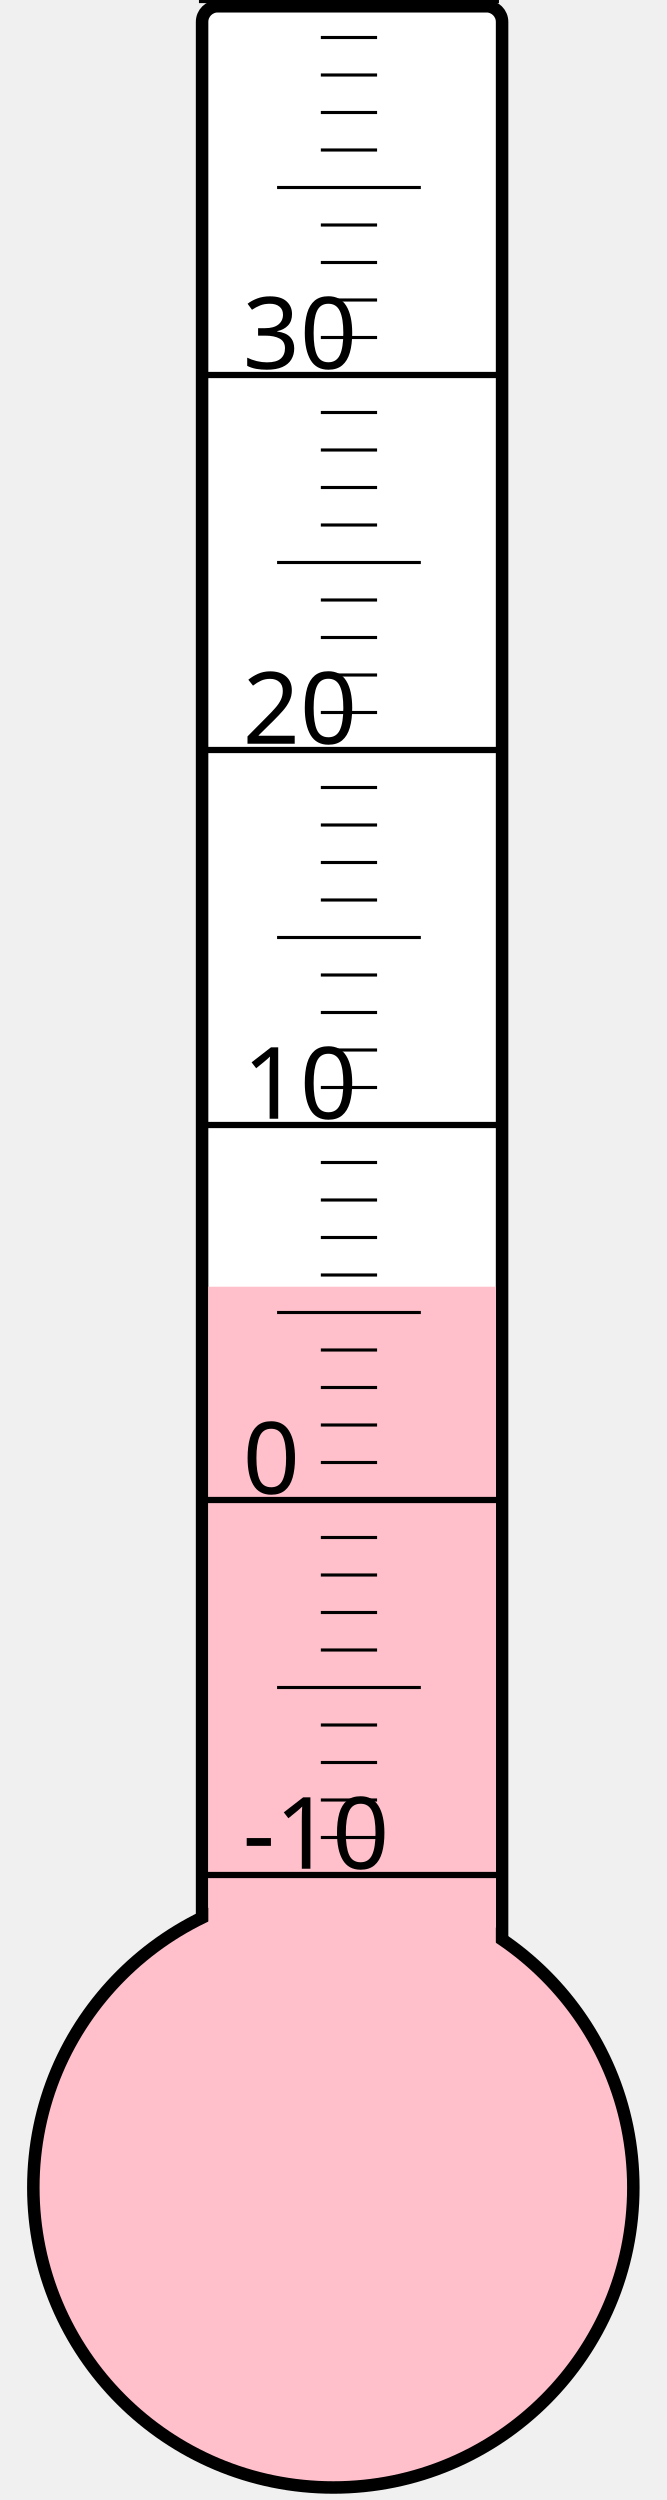
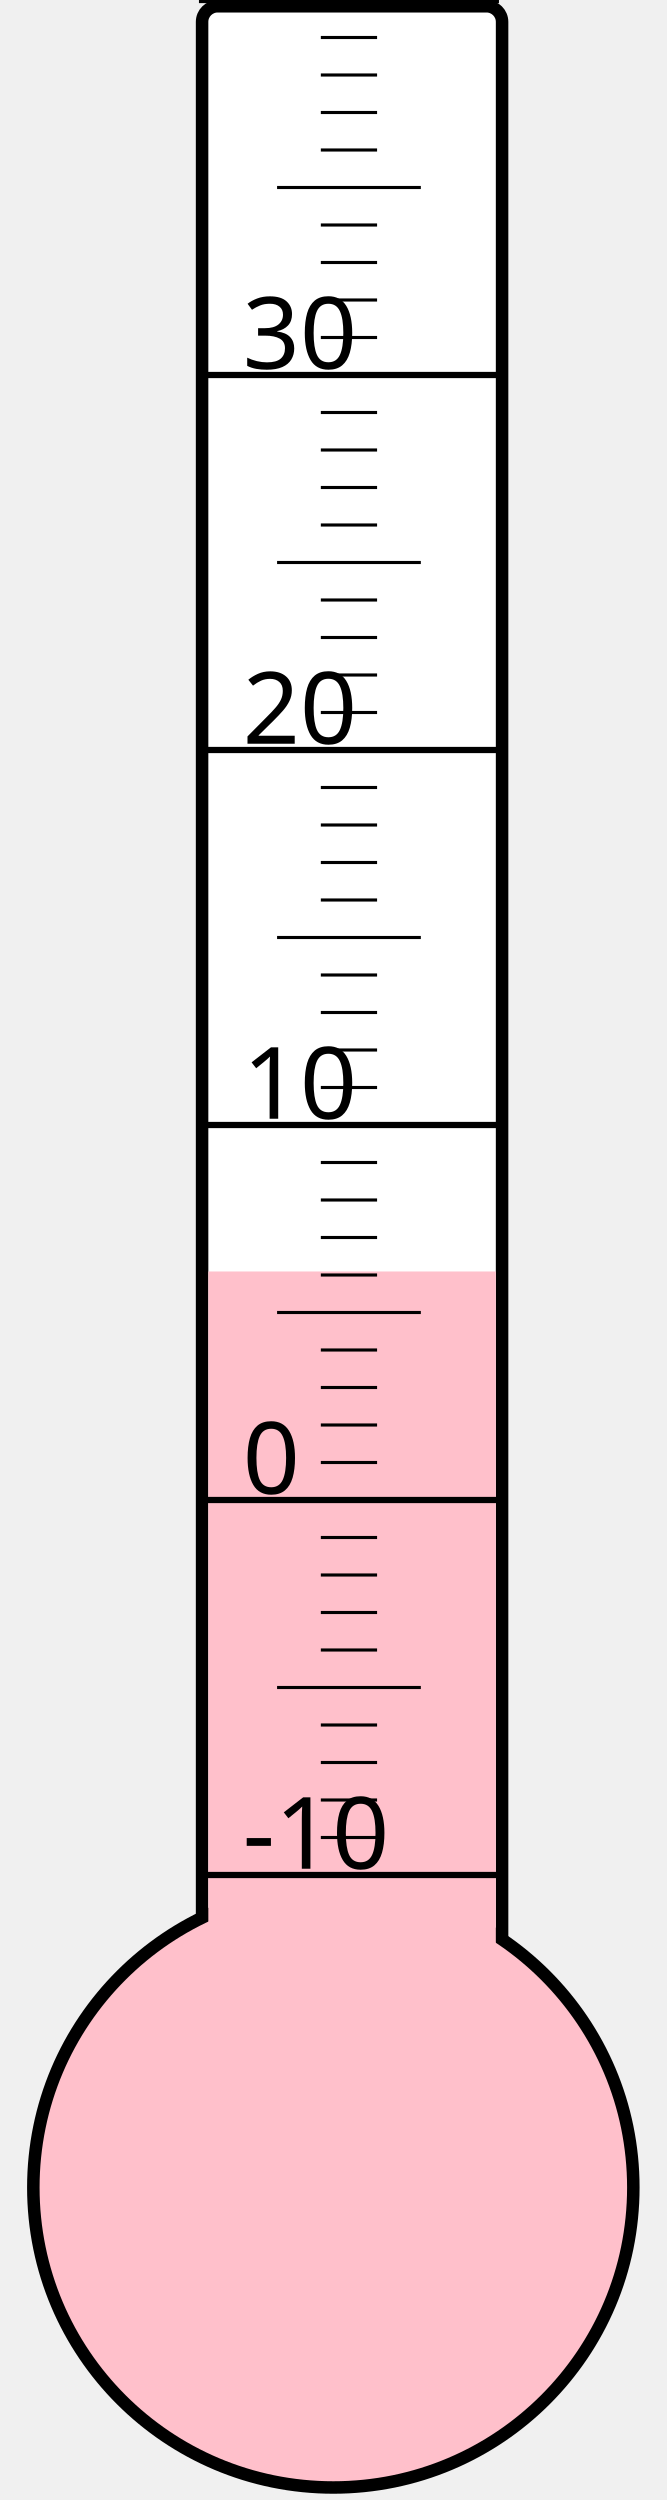
<svg xmlns="http://www.w3.org/2000/svg" width="40px" height="150px" viewBox="0 0 200 800">
  <rect width="200" height="800" x="0" y="0" style="fill: #ffffeb; fill-opacity: 0;" />
  <rect width="96" height="680" x="58" y="2" rx="5" ry="5" style="fill: white; fill-opacity: 1; stroke: black; stroke-width: 4;" />
  <circle cx="100" cy="700" r="96" style="fill: pink; stroke: black; stroke-width: 4;" />
-   <rect width="92" height="288.25" x="60" y="411.75" style="fill: pink; fill-opacity: 1; stroke-width: 0;" />
+   <rect width="92" height="293.125" x="60" y="406.875" style="fill: pink; fill-opacity: 1; stroke-width: 0;" />
  <text x="71" y="598" style="font-family: sans-serif; font-size: 24pt;">-10</text>
  <text x="71" y="478" style="font-family: sans-serif; font-size: 24pt;">0</text>
  <text x="71" y="358" style="font-family: sans-serif; font-size: 24pt;">10</text>
  <text x="71" y="238" style="font-family: sans-serif; font-size: 24pt;">20</text>
  <text x="71" y="118" style="font-family: sans-serif; font-size: 24pt;">30</text>
  <g style="stroke: black;">
    <line x1="57" y1="600" x2="153" y2="600" style="stroke-width: 2;" />
    <line x1="96" y1="588" x2="114" y2="588" style="stroke-width: 1;" />
    <line x1="96" y1="576" x2="114" y2="576" style="stroke-width: 1;" />
    <line x1="96" y1="564" x2="114" y2="564" style="stroke-width: 1;" />
    <line x1="96" y1="552" x2="114" y2="552" style="stroke-width: 1;" />
    <line x1="82" y1="540" x2="128" y2="540" style="stroke-width: 1;" />
    <line x1="96" y1="528" x2="114" y2="528" style="stroke-width: 1;" />
    <line x1="96" y1="516" x2="114" y2="516" style="stroke-width: 1;" />
    <line x1="96" y1="504" x2="114" y2="504" style="stroke-width: 1;" />
    <line x1="96" y1="492" x2="114" y2="492" style="stroke-width: 1;" />
    <line x1="57" y1="480" x2="153" y2="480" style="stroke-width: 2;" />
    <line x1="96" y1="468" x2="114" y2="468" style="stroke-width: 1;" />
    <line x1="96" y1="456" x2="114" y2="456" style="stroke-width: 1;" />
    <line x1="96" y1="444" x2="114" y2="444" style="stroke-width: 1;" />
    <line x1="96" y1="432" x2="114" y2="432" style="stroke-width: 1;" />
    <line x1="82" y1="420" x2="128" y2="420" style="stroke-width: 1;" />
    <line x1="96" y1="408" x2="114" y2="408" style="stroke-width: 1;" />
    <line x1="96" y1="396" x2="114" y2="396" style="stroke-width: 1;" />
    <line x1="96" y1="384" x2="114" y2="384" style="stroke-width: 1;" />
    <line x1="96" y1="372" x2="114" y2="372" style="stroke-width: 1;" />
    <line x1="57" y1="360" x2="153" y2="360" style="stroke-width: 2;" />
    <line x1="96" y1="348" x2="114" y2="348" style="stroke-width: 1;" />
    <line x1="96" y1="336" x2="114" y2="336" style="stroke-width: 1;" />
    <line x1="96" y1="324" x2="114" y2="324" style="stroke-width: 1;" />
    <line x1="96" y1="312" x2="114" y2="312" style="stroke-width: 1;" />
    <line x1="82" y1="300" x2="128" y2="300" style="stroke-width: 1;" />
    <line x1="96" y1="288" x2="114" y2="288" style="stroke-width: 1;" />
    <line x1="96" y1="276" x2="114" y2="276" style="stroke-width: 1;" />
    <line x1="96" y1="264" x2="114" y2="264" style="stroke-width: 1;" />
    <line x1="96" y1="252" x2="114" y2="252" style="stroke-width: 1;" />
    <line x1="57" y1="240" x2="153" y2="240" style="stroke-width: 2;" />
    <line x1="96" y1="228" x2="114" y2="228" style="stroke-width: 1;" />
    <line x1="96" y1="216" x2="114" y2="216" style="stroke-width: 1;" />
    <line x1="96" y1="204" x2="114" y2="204" style="stroke-width: 1;" />
    <line x1="96" y1="192" x2="114" y2="192" style="stroke-width: 1;" />
    <line x1="82" y1="180" x2="128" y2="180" style="stroke-width: 1;" />
    <line x1="96" y1="168" x2="114" y2="168" style="stroke-width: 1;" />
    <line x1="96" y1="156" x2="114" y2="156" style="stroke-width: 1;" />
    <line x1="96" y1="144" x2="114" y2="144" style="stroke-width: 1;" />
    <line x1="96" y1="132" x2="114" y2="132" style="stroke-width: 1;" />
    <line x1="57" y1="120" x2="153" y2="120" style="stroke-width: 2;" />
    <line x1="96" y1="108" x2="114" y2="108" style="stroke-width: 1;" />
    <line x1="96" y1="96" x2="114" y2="96" style="stroke-width: 1;" />
    <line x1="96" y1="84" x2="114" y2="84" style="stroke-width: 1;" />
    <line x1="96" y1="72" x2="114" y2="72" style="stroke-width: 1;" />
    <line x1="82" y1="60" x2="128" y2="60" style="stroke-width: 1;" />
    <line x1="96" y1="48" x2="114" y2="48" style="stroke-width: 1;" />
    <line x1="96" y1="36" x2="114" y2="36" style="stroke-width: 1;" />
    <line x1="96" y1="24" x2="114" y2="24" style="stroke-width: 1;" />
    <line x1="96" y1="12" x2="114" y2="12" style="stroke-width: 1;" />
    <line x1="57" y1="0" x2="153" y2="0" style="stroke-width: 2;" />
  </g>
</svg>
